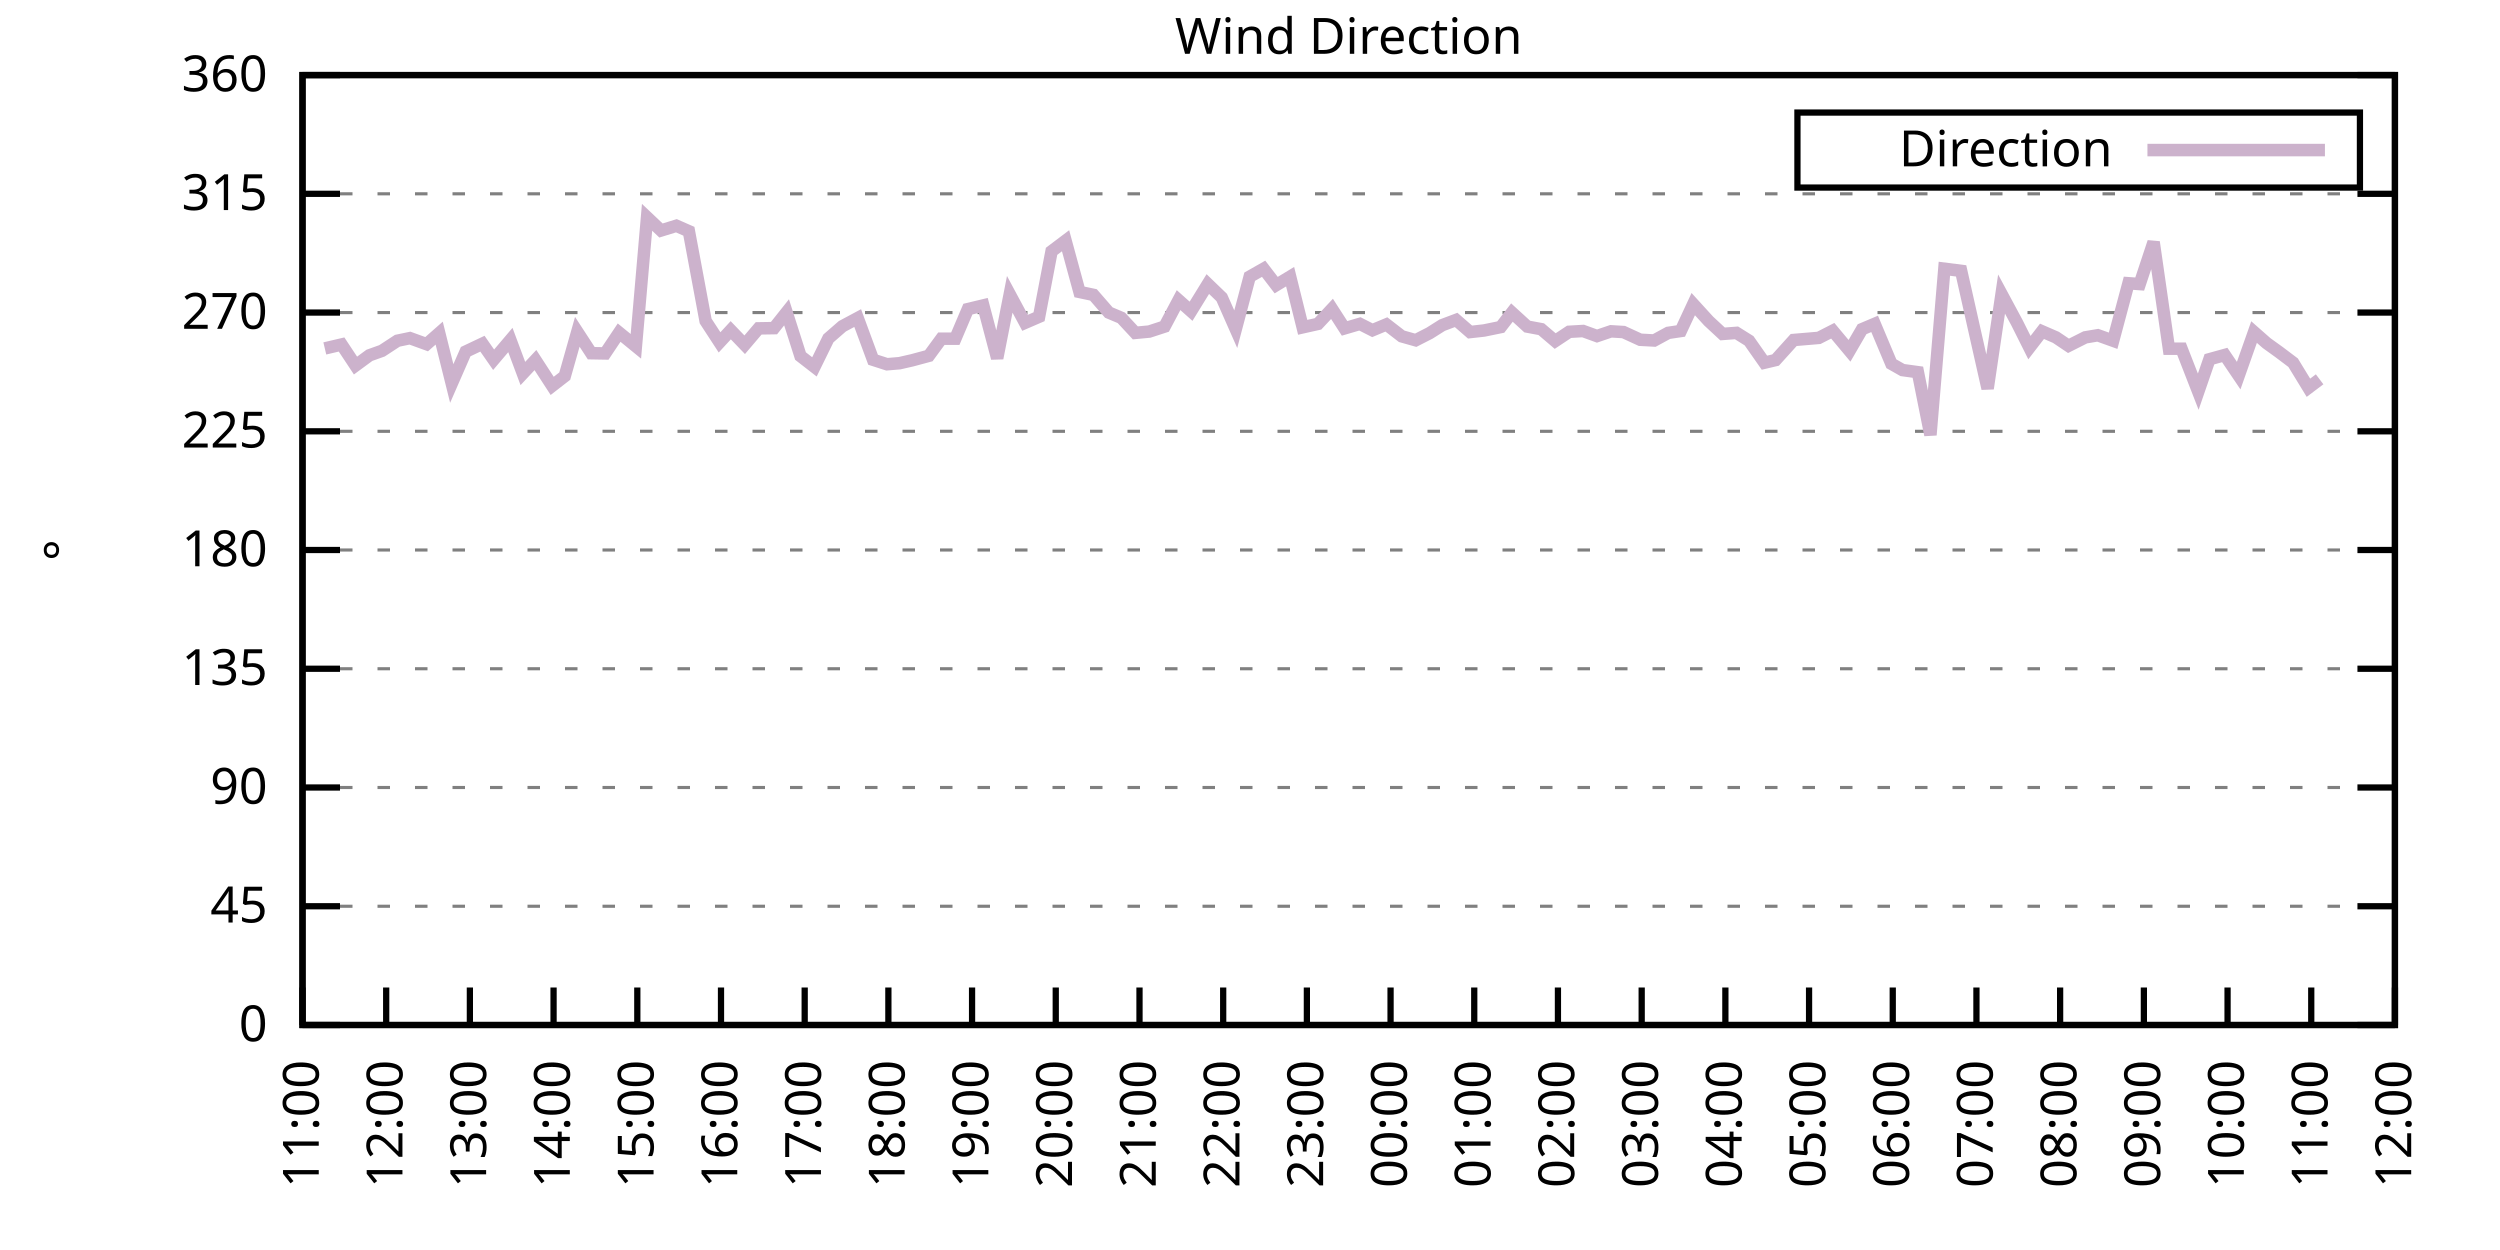
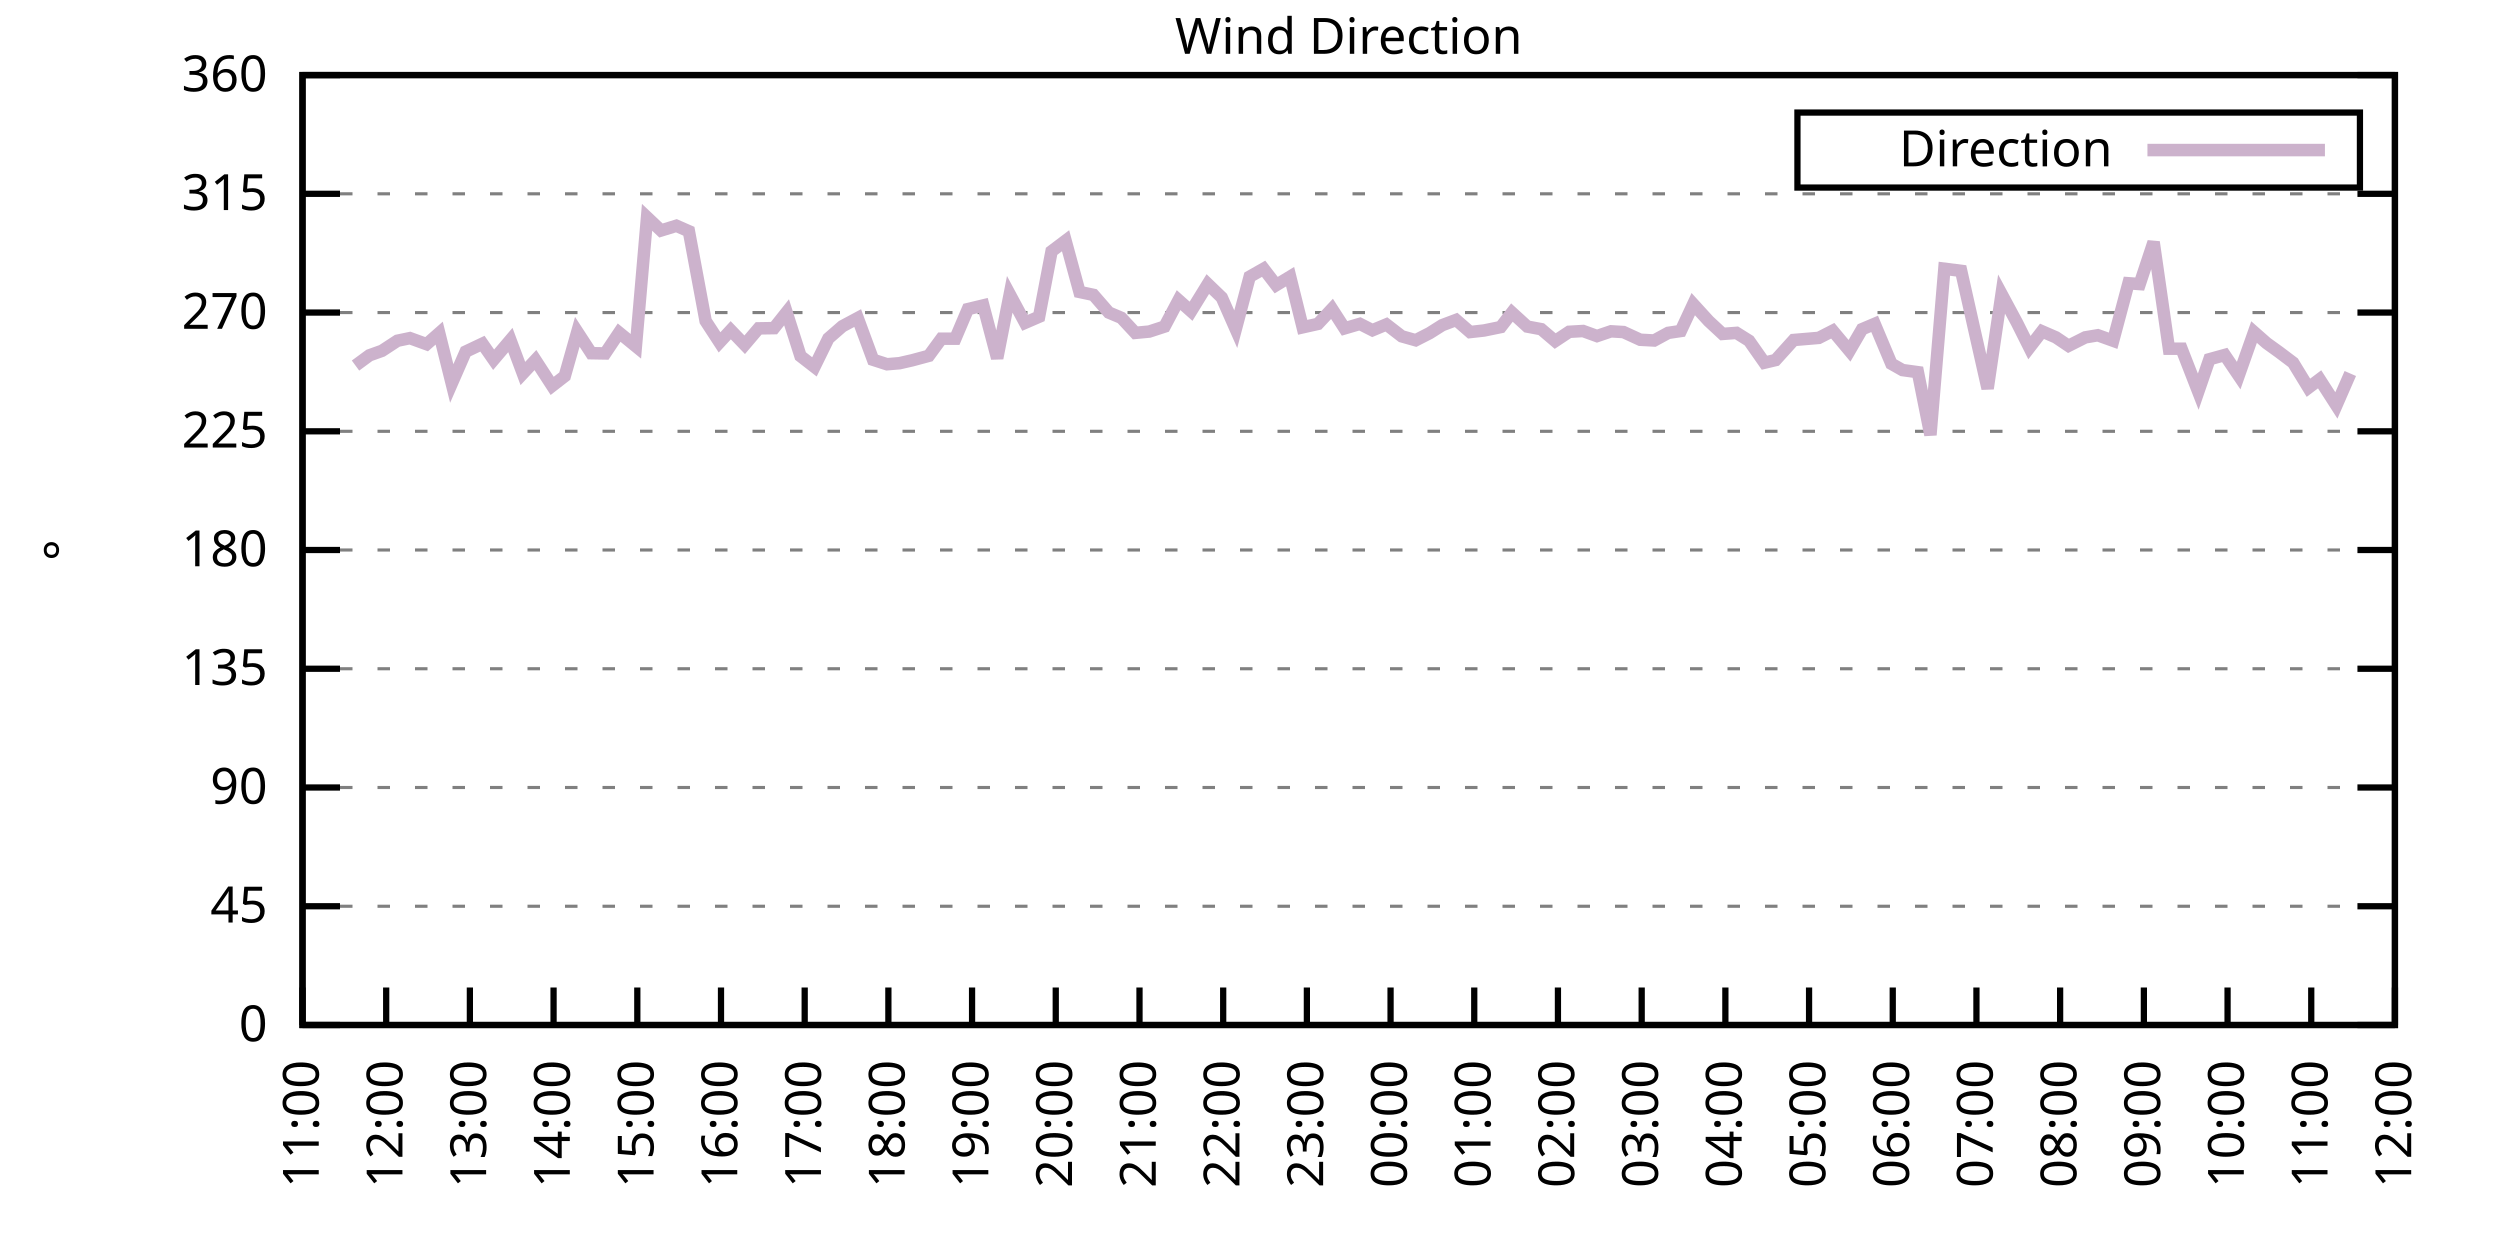
<svg xmlns="http://www.w3.org/2000/svg" xmlns:xlink="http://www.w3.org/1999/xlink" width="400" height="200" viewBox="0 0 400 200">
  <g id="gnuplot_canvas">
    <rect x="0" y="0" width="400" height="200" fill="none" />
    <defs>
      <circle id="gpDot" r="0.5" stroke-width="0.5" stroke="currentColor" />
      <path id="gpPt0" stroke-width="0.333" stroke="currentColor" d="M-1,0 h2 M0,-1 v2" />
      <path id="gpPt1" stroke-width="0.333" stroke="currentColor" d="M-1,-1 L1,1 M1,-1 L-1,1" />
      <path id="gpPt2" stroke-width="0.333" stroke="currentColor" d="M-1,0 L1,0 M0,-1 L0,1 M-1,-1 L1,1 M-1,1 L1,-1" />
      <rect id="gpPt3" stroke-width="0.333" stroke="currentColor" x="-1" y="-1" width="2" height="2" />
      <rect id="gpPt4" stroke-width="0.333" stroke="currentColor" fill="currentColor" x="-1" y="-1" width="2" height="2" />
      <circle id="gpPt5" stroke-width="0.333" stroke="currentColor" cx="0" cy="0" r="1" />
      <use xlink:href="#gpPt5" id="gpPt6" fill="currentColor" stroke="none" />
      <path id="gpPt7" stroke-width="0.333" stroke="currentColor" d="M0,-1.33 L-1.33,0.67 L1.33,0.67 z" />
      <use xlink:href="#gpPt7" id="gpPt8" fill="currentColor" stroke="none" />
      <use xlink:href="#gpPt7" id="gpPt9" stroke="currentColor" transform="rotate(180)" />
      <use xlink:href="#gpPt9" id="gpPt10" fill="currentColor" stroke="none" />
      <use xlink:href="#gpPt3" id="gpPt11" stroke="currentColor" transform="rotate(45)" />
      <use xlink:href="#gpPt11" id="gpPt12" fill="currentColor" stroke="none" />
      <path id="gpPt13" stroke-width="0.333" stroke="currentColor" d="M0,1.330 L1.265,0.411 L0.782,-1.067 L-0.782,-1.076 L-1.265,0.411 z" />
      <use xlink:href="#gpPt13" id="gpPt14" fill="currentColor" stroke="none" />
      <filter id="textbox" filterUnits="objectBoundingBox" x="0" y="0" height="1" width="1">
        <feFlood flood-color="white" flood-opacity="1" result="bgnd" />
        <feComposite in="SourceGraphic" in2="bgnd" operator="atop" />
      </filter>
      <filter id="greybox" filterUnits="objectBoundingBox" x="0" y="0" height="1" width="1">
        <feFlood flood-color="lightgrey" flood-opacity="1" result="grey" />
        <feComposite in="SourceGraphic" in2="grey" operator="atop" />
      </filter>
    </defs>
    <g fill="none" color="white" stroke="currentColor" stroke-width="1.00" stroke-linecap="butt" stroke-linejoin="miter">
</g>
    <g fill="none" color="black" stroke="currentColor" stroke-width="1.00" stroke-linecap="butt" stroke-linejoin="miter">
      <g stroke="none" shape-rendering="crispEdges">
        <polygon fill="rgb(255, 255, 255)" points="48.40,164.00 383.18,164.00 383.18,12.02 48.40,12.02 " />
      </g>
    </g>
    <g fill="none" color="black" stroke="currentColor" stroke-width="1.00" stroke-linecap="butt" stroke-linejoin="miter">
</g>
    <g fill="none" color="black" stroke="black" stroke-width="0.50" stroke-linecap="butt" stroke-linejoin="miter">
</g>
    <g fill="none" color="gray" stroke="currentColor" stroke-width="0.50" stroke-linecap="butt" stroke-linejoin="miter">
      <path stroke="gray" stroke-dasharray="2,4" class="gridline" d="M48.40,164.00 L383.19,164.00  " />
    </g>
    <g fill="none" color="gray" stroke="gray" stroke-width="1.00" stroke-linecap="butt" stroke-linejoin="miter">
</g>
    <g fill="none" color="black" stroke="currentColor" stroke-width="1.00" stroke-linecap="butt" stroke-linejoin="miter">
      <path stroke="black" d="M48.40,164.00 L54.40,164.00 M383.19,164.00 L377.19,164.00  " />
      <g transform="translate(42.80,166.60)" stroke="none" fill="black" font-family="Sans" font-size="8.00" text-anchor="end">
        <text>
          <tspan font-family="Sans"> 0</tspan>
        </text>
      </g>
    </g>
    <g fill="none" color="black" stroke="currentColor" stroke-width="1.00" stroke-linecap="butt" stroke-linejoin="miter">
</g>
    <g fill="none" color="black" stroke="black" stroke-width="0.50" stroke-linecap="butt" stroke-linejoin="miter">
</g>
    <g fill="none" color="gray" stroke="currentColor" stroke-width="0.50" stroke-linecap="butt" stroke-linejoin="miter">
      <path stroke="gray" stroke-dasharray="2,4" class="gridline" d="M48.40,145.00 L383.19,145.00  " />
    </g>
    <g fill="none" color="gray" stroke="gray" stroke-width="1.00" stroke-linecap="butt" stroke-linejoin="miter">
</g>
    <g fill="none" color="black" stroke="currentColor" stroke-width="1.00" stroke-linecap="butt" stroke-linejoin="miter">
      <path stroke="black" d="M48.40,145.00 L54.40,145.00 M383.19,145.00 L377.19,145.00  " />
      <g transform="translate(42.80,147.60)" stroke="none" fill="black" font-family="Sans" font-size="8.00" text-anchor="end">
        <text>
          <tspan font-family="Sans"> 45</tspan>
        </text>
      </g>
    </g>
    <g fill="none" color="black" stroke="currentColor" stroke-width="1.00" stroke-linecap="butt" stroke-linejoin="miter">
</g>
    <g fill="none" color="black" stroke="black" stroke-width="0.50" stroke-linecap="butt" stroke-linejoin="miter">
</g>
    <g fill="none" color="gray" stroke="currentColor" stroke-width="0.50" stroke-linecap="butt" stroke-linejoin="miter">
      <path stroke="gray" stroke-dasharray="2,4" class="gridline" d="M48.40,126.00 L383.19,126.00  " />
    </g>
    <g fill="none" color="gray" stroke="gray" stroke-width="1.00" stroke-linecap="butt" stroke-linejoin="miter">
</g>
    <g fill="none" color="black" stroke="currentColor" stroke-width="1.00" stroke-linecap="butt" stroke-linejoin="miter">
      <path stroke="black" d="M48.40,126.00 L54.40,126.00 M383.19,126.00 L377.19,126.00  " />
      <g transform="translate(42.80,128.60)" stroke="none" fill="black" font-family="Sans" font-size="8.00" text-anchor="end">
        <text>
          <tspan font-family="Sans"> 90</tspan>
        </text>
      </g>
    </g>
    <g fill="none" color="black" stroke="currentColor" stroke-width="1.00" stroke-linecap="butt" stroke-linejoin="miter">
</g>
    <g fill="none" color="black" stroke="black" stroke-width="0.50" stroke-linecap="butt" stroke-linejoin="miter">
</g>
    <g fill="none" color="gray" stroke="currentColor" stroke-width="0.50" stroke-linecap="butt" stroke-linejoin="miter">
      <path stroke="gray" stroke-dasharray="2,4" class="gridline" d="M48.40,107.00 L383.19,107.00  " />
    </g>
    <g fill="none" color="gray" stroke="gray" stroke-width="1.00" stroke-linecap="butt" stroke-linejoin="miter">
</g>
    <g fill="none" color="black" stroke="currentColor" stroke-width="1.00" stroke-linecap="butt" stroke-linejoin="miter">
      <path stroke="black" d="M48.40,107.00 L54.40,107.00 M383.19,107.00 L377.19,107.00  " />
      <g transform="translate(42.80,109.60)" stroke="none" fill="black" font-family="Sans" font-size="8.00" text-anchor="end">
        <text>
          <tspan font-family="Sans"> 135</tspan>
        </text>
      </g>
    </g>
    <g fill="none" color="black" stroke="currentColor" stroke-width="1.00" stroke-linecap="butt" stroke-linejoin="miter">
</g>
    <g fill="none" color="black" stroke="black" stroke-width="0.50" stroke-linecap="butt" stroke-linejoin="miter">
</g>
    <g fill="none" color="gray" stroke="currentColor" stroke-width="0.50" stroke-linecap="butt" stroke-linejoin="miter">
      <path stroke="gray" stroke-dasharray="2,4" class="gridline" d="M48.40,88.00 L383.19,88.00  " />
    </g>
    <g fill="none" color="gray" stroke="gray" stroke-width="1.00" stroke-linecap="butt" stroke-linejoin="miter">
</g>
    <g fill="none" color="black" stroke="currentColor" stroke-width="1.00" stroke-linecap="butt" stroke-linejoin="miter">
      <path stroke="black" d="M48.40,88.00 L54.40,88.00 M383.19,88.00 L377.19,88.00  " />
      <g transform="translate(42.80,90.60)" stroke="none" fill="black" font-family="Sans" font-size="8.00" text-anchor="end">
        <text>
          <tspan font-family="Sans"> 180</tspan>
        </text>
      </g>
    </g>
    <g fill="none" color="black" stroke="currentColor" stroke-width="1.00" stroke-linecap="butt" stroke-linejoin="miter">
</g>
    <g fill="none" color="black" stroke="black" stroke-width="0.50" stroke-linecap="butt" stroke-linejoin="miter">
</g>
    <g fill="none" color="gray" stroke="currentColor" stroke-width="0.50" stroke-linecap="butt" stroke-linejoin="miter">
      <path stroke="gray" stroke-dasharray="2,4" class="gridline" d="M48.40,69.01 L383.19,69.01  " />
    </g>
    <g fill="none" color="gray" stroke="gray" stroke-width="1.00" stroke-linecap="butt" stroke-linejoin="miter">
</g>
    <g fill="none" color="black" stroke="currentColor" stroke-width="1.00" stroke-linecap="butt" stroke-linejoin="miter">
      <path stroke="black" d="M48.40,69.01 L54.40,69.01 M383.19,69.01 L377.19,69.01  " />
      <g transform="translate(42.80,71.61)" stroke="none" fill="black" font-family="Sans" font-size="8.00" text-anchor="end">
        <text>
          <tspan font-family="Sans"> 225</tspan>
        </text>
      </g>
    </g>
    <g fill="none" color="black" stroke="currentColor" stroke-width="1.00" stroke-linecap="butt" stroke-linejoin="miter">
</g>
    <g fill="none" color="black" stroke="black" stroke-width="0.50" stroke-linecap="butt" stroke-linejoin="miter">
</g>
    <g fill="none" color="gray" stroke="currentColor" stroke-width="0.50" stroke-linecap="butt" stroke-linejoin="miter">
      <path stroke="gray" stroke-dasharray="2,4" class="gridline" d="M48.40,50.01 L383.19,50.01  " />
    </g>
    <g fill="none" color="gray" stroke="gray" stroke-width="1.00" stroke-linecap="butt" stroke-linejoin="miter">
</g>
    <g fill="none" color="black" stroke="currentColor" stroke-width="1.00" stroke-linecap="butt" stroke-linejoin="miter">
      <path stroke="black" d="M48.40,50.01 L54.40,50.01 M383.19,50.01 L377.19,50.01  " />
      <g transform="translate(42.80,52.61)" stroke="none" fill="black" font-family="Sans" font-size="8.00" text-anchor="end">
        <text>
          <tspan font-family="Sans"> 270</tspan>
        </text>
      </g>
    </g>
    <g fill="none" color="black" stroke="currentColor" stroke-width="1.00" stroke-linecap="butt" stroke-linejoin="miter">
</g>
    <g fill="none" color="black" stroke="black" stroke-width="0.50" stroke-linecap="butt" stroke-linejoin="miter">
</g>
    <g fill="none" color="gray" stroke="currentColor" stroke-width="0.50" stroke-linecap="butt" stroke-linejoin="miter">
      <path stroke="gray" stroke-dasharray="2,4" class="gridline" d="M48.40,31.01 L383.19,31.01  " />
    </g>
    <g fill="none" color="gray" stroke="gray" stroke-width="1.00" stroke-linecap="butt" stroke-linejoin="miter">
</g>
    <g fill="none" color="black" stroke="currentColor" stroke-width="1.00" stroke-linecap="butt" stroke-linejoin="miter">
      <path stroke="black" d="M48.40,31.01 L54.40,31.01 M383.19,31.01 L377.19,31.01  " />
      <g transform="translate(42.80,33.61)" stroke="none" fill="black" font-family="Sans" font-size="8.00" text-anchor="end">
        <text>
          <tspan font-family="Sans"> 315</tspan>
        </text>
      </g>
    </g>
    <g fill="none" color="black" stroke="currentColor" stroke-width="1.00" stroke-linecap="butt" stroke-linejoin="miter">
</g>
    <g fill="none" color="black" stroke="black" stroke-width="0.50" stroke-linecap="butt" stroke-linejoin="miter">
</g>
    <g fill="none" color="gray" stroke="currentColor" stroke-width="0.50" stroke-linecap="butt" stroke-linejoin="miter">
      <path stroke="gray" stroke-dasharray="2,4" class="gridline" d="M48.40,12.01 L383.19,12.01  " />
    </g>
    <g fill="none" color="gray" stroke="gray" stroke-width="1.00" stroke-linecap="butt" stroke-linejoin="miter">
</g>
    <g fill="none" color="black" stroke="currentColor" stroke-width="1.00" stroke-linecap="butt" stroke-linejoin="miter">
      <path stroke="black" d="M48.40,12.01 L54.40,12.01 M383.19,12.01 L377.19,12.01  " />
      <g transform="translate(42.80,14.61)" stroke="none" fill="black" font-family="Sans" font-size="8.00" text-anchor="end">
        <text>
          <tspan font-family="Sans"> 360</tspan>
        </text>
      </g>
    </g>
    <g fill="none" color="black" stroke="currentColor" stroke-width="1.00" stroke-linecap="butt" stroke-linejoin="miter">
      <path stroke="black" d="M48.40,164.00 L48.40,158.00  " />
      <g transform="translate(51.00,169.60) rotate(270.00)" stroke="none" fill="black" font-family="Sans" font-size="8.00" text-anchor="end">
        <text>
          <tspan font-family="Sans">11:00</tspan>
        </text>
      </g>
    </g>
    <g fill="none" color="black" stroke="currentColor" stroke-width="1.00" stroke-linecap="butt" stroke-linejoin="miter">
      <path stroke="black" d="M61.79,164.00 L61.79,158.00  " />
      <g transform="translate(64.39,169.60) rotate(270.00)" stroke="none" fill="black" font-family="Sans" font-size="8.00" text-anchor="end">
        <text>
          <tspan font-family="Sans">12:00</tspan>
        </text>
      </g>
    </g>
    <g fill="none" color="black" stroke="currentColor" stroke-width="1.00" stroke-linecap="butt" stroke-linejoin="miter">
      <path stroke="black" d="M75.18,164.00 L75.18,158.00  " />
      <g transform="translate(77.78,169.60) rotate(270.00)" stroke="none" fill="black" font-family="Sans" font-size="8.00" text-anchor="end">
        <text>
          <tspan font-family="Sans">13:00</tspan>
        </text>
      </g>
    </g>
    <g fill="none" color="black" stroke="currentColor" stroke-width="1.00" stroke-linecap="butt" stroke-linejoin="miter">
      <path stroke="black" d="M88.57,164.00 L88.57,158.00  " />
      <g transform="translate(91.17,169.60) rotate(270.00)" stroke="none" fill="black" font-family="Sans" font-size="8.00" text-anchor="end">
        <text>
          <tspan font-family="Sans">14:00</tspan>
        </text>
      </g>
    </g>
    <g fill="none" color="black" stroke="currentColor" stroke-width="1.00" stroke-linecap="butt" stroke-linejoin="miter">
      <path stroke="black" d="M101.97,164.00 L101.97,158.00  " />
      <g transform="translate(104.57,169.60) rotate(270.00)" stroke="none" fill="black" font-family="Sans" font-size="8.00" text-anchor="end">
        <text>
          <tspan font-family="Sans">15:00</tspan>
        </text>
      </g>
    </g>
    <g fill="none" color="black" stroke="currentColor" stroke-width="1.00" stroke-linecap="butt" stroke-linejoin="miter">
      <path stroke="black" d="M115.36,164.00 L115.36,158.00  " />
      <g transform="translate(117.96,169.60) rotate(270.00)" stroke="none" fill="black" font-family="Sans" font-size="8.00" text-anchor="end">
        <text>
          <tspan font-family="Sans">16:00</tspan>
        </text>
      </g>
    </g>
    <g fill="none" color="black" stroke="currentColor" stroke-width="1.00" stroke-linecap="butt" stroke-linejoin="miter">
      <path stroke="black" d="M128.75,164.00 L128.75,158.00  " />
      <g transform="translate(131.35,169.60) rotate(270.00)" stroke="none" fill="black" font-family="Sans" font-size="8.00" text-anchor="end">
        <text>
          <tspan font-family="Sans">17:00</tspan>
        </text>
      </g>
    </g>
    <g fill="none" color="black" stroke="currentColor" stroke-width="1.00" stroke-linecap="butt" stroke-linejoin="miter">
      <path stroke="black" d="M142.14,164.00 L142.14,158.00  " />
      <g transform="translate(144.74,169.60) rotate(270.00)" stroke="none" fill="black" font-family="Sans" font-size="8.00" text-anchor="end">
        <text>
          <tspan font-family="Sans">18:00</tspan>
        </text>
      </g>
    </g>
    <g fill="none" color="black" stroke="currentColor" stroke-width="1.00" stroke-linecap="butt" stroke-linejoin="miter">
      <path stroke="black" d="M155.53,164.00 L155.53,158.00  " />
      <g transform="translate(158.13,169.60) rotate(270.00)" stroke="none" fill="black" font-family="Sans" font-size="8.00" text-anchor="end">
        <text>
          <tspan font-family="Sans">19:00</tspan>
        </text>
      </g>
    </g>
    <g fill="none" color="black" stroke="currentColor" stroke-width="1.00" stroke-linecap="butt" stroke-linejoin="miter">
      <path stroke="black" d="M168.92,164.00 L168.92,158.00  " />
      <g transform="translate(171.52,169.60) rotate(270.00)" stroke="none" fill="black" font-family="Sans" font-size="8.00" text-anchor="end">
        <text>
          <tspan font-family="Sans">20:00</tspan>
        </text>
      </g>
    </g>
    <g fill="none" color="black" stroke="currentColor" stroke-width="1.00" stroke-linecap="butt" stroke-linejoin="miter">
      <path stroke="black" d="M182.32,164.00 L182.32,158.00  " />
      <g transform="translate(184.92,169.60) rotate(270.00)" stroke="none" fill="black" font-family="Sans" font-size="8.00" text-anchor="end">
        <text>
          <tspan font-family="Sans">21:00</tspan>
        </text>
      </g>
    </g>
    <g fill="none" color="black" stroke="currentColor" stroke-width="1.00" stroke-linecap="butt" stroke-linejoin="miter">
      <path stroke="black" d="M195.71,164.00 L195.71,158.00  " />
      <g transform="translate(198.31,169.60) rotate(270.00)" stroke="none" fill="black" font-family="Sans" font-size="8.00" text-anchor="end">
        <text>
          <tspan font-family="Sans">22:00</tspan>
        </text>
      </g>
    </g>
    <g fill="none" color="black" stroke="currentColor" stroke-width="1.00" stroke-linecap="butt" stroke-linejoin="miter">
      <path stroke="black" d="M209.10,164.00 L209.10,158.00  " />
      <g transform="translate(211.70,169.60) rotate(270.00)" stroke="none" fill="black" font-family="Sans" font-size="8.00" text-anchor="end">
        <text>
          <tspan font-family="Sans">23:00</tspan>
        </text>
      </g>
    </g>
    <g fill="none" color="black" stroke="currentColor" stroke-width="1.00" stroke-linecap="butt" stroke-linejoin="miter">
      <path stroke="black" d="M222.49,164.00 L222.49,158.00  " />
      <g transform="translate(225.09,169.60) rotate(270.00)" stroke="none" fill="black" font-family="Sans" font-size="8.00" text-anchor="end">
        <text>
          <tspan font-family="Sans">00:00</tspan>
        </text>
      </g>
    </g>
    <g fill="none" color="black" stroke="currentColor" stroke-width="1.00" stroke-linecap="butt" stroke-linejoin="miter">
      <path stroke="black" d="M235.88,164.00 L235.88,158.00  " />
      <g transform="translate(238.48,169.60) rotate(270.00)" stroke="none" fill="black" font-family="Sans" font-size="8.00" text-anchor="end">
        <text>
          <tspan font-family="Sans">01:00</tspan>
        </text>
      </g>
    </g>
    <g fill="none" color="black" stroke="currentColor" stroke-width="1.00" stroke-linecap="butt" stroke-linejoin="miter">
      <path stroke="black" d="M249.27,164.00 L249.27,158.00  " />
      <g transform="translate(251.87,169.60) rotate(270.00)" stroke="none" fill="black" font-family="Sans" font-size="8.00" text-anchor="end">
        <text>
          <tspan font-family="Sans">02:00</tspan>
        </text>
      </g>
    </g>
    <g fill="none" color="black" stroke="currentColor" stroke-width="1.00" stroke-linecap="butt" stroke-linejoin="miter">
      <path stroke="black" d="M262.67,164.00 L262.67,158.00  " />
      <g transform="translate(265.27,169.60) rotate(270.00)" stroke="none" fill="black" font-family="Sans" font-size="8.00" text-anchor="end">
        <text>
          <tspan font-family="Sans">03:00</tspan>
        </text>
      </g>
    </g>
    <g fill="none" color="black" stroke="currentColor" stroke-width="1.00" stroke-linecap="butt" stroke-linejoin="miter">
      <path stroke="black" d="M276.06,164.00 L276.06,158.00  " />
      <g transform="translate(278.66,169.60) rotate(270.00)" stroke="none" fill="black" font-family="Sans" font-size="8.00" text-anchor="end">
        <text>
          <tspan font-family="Sans">04:00</tspan>
        </text>
      </g>
    </g>
    <g fill="none" color="black" stroke="currentColor" stroke-width="1.00" stroke-linecap="butt" stroke-linejoin="miter">
      <path stroke="black" d="M289.45,164.00 L289.45,158.00  " />
      <g transform="translate(292.05,169.60) rotate(270.00)" stroke="none" fill="black" font-family="Sans" font-size="8.00" text-anchor="end">
        <text>
          <tspan font-family="Sans">05:00</tspan>
        </text>
      </g>
    </g>
    <g fill="none" color="black" stroke="currentColor" stroke-width="1.00" stroke-linecap="butt" stroke-linejoin="miter">
      <path stroke="black" d="M302.84,164.00 L302.84,158.00  " />
      <g transform="translate(305.44,169.60) rotate(270.00)" stroke="none" fill="black" font-family="Sans" font-size="8.00" text-anchor="end">
        <text>
          <tspan font-family="Sans">06:00</tspan>
        </text>
      </g>
    </g>
    <g fill="none" color="black" stroke="currentColor" stroke-width="1.00" stroke-linecap="butt" stroke-linejoin="miter">
      <path stroke="black" d="M316.23,164.00 L316.23,158.00  " />
      <g transform="translate(318.83,169.60) rotate(270.00)" stroke="none" fill="black" font-family="Sans" font-size="8.00" text-anchor="end">
        <text>
          <tspan font-family="Sans">07:00</tspan>
        </text>
      </g>
    </g>
    <g fill="none" color="black" stroke="currentColor" stroke-width="1.00" stroke-linecap="butt" stroke-linejoin="miter">
      <path stroke="black" d="M329.62,164.00 L329.62,158.00  " />
      <g transform="translate(332.22,169.60) rotate(270.00)" stroke="none" fill="black" font-family="Sans" font-size="8.00" text-anchor="end">
        <text>
          <tspan font-family="Sans">08:00</tspan>
        </text>
      </g>
    </g>
    <g fill="none" color="black" stroke="currentColor" stroke-width="1.00" stroke-linecap="butt" stroke-linejoin="miter">
      <path stroke="black" d="M343.02,164.00 L343.02,158.00  " />
      <g transform="translate(345.62,169.60) rotate(270.00)" stroke="none" fill="black" font-family="Sans" font-size="8.00" text-anchor="end">
        <text>
          <tspan font-family="Sans">09:00</tspan>
        </text>
      </g>
    </g>
    <g fill="none" color="black" stroke="currentColor" stroke-width="1.00" stroke-linecap="butt" stroke-linejoin="miter">
      <path stroke="black" d="M356.41,164.00 L356.41,158.00  " />
      <g transform="translate(359.01,169.60) rotate(270.00)" stroke="none" fill="black" font-family="Sans" font-size="8.00" text-anchor="end">
        <text>
          <tspan font-family="Sans">10:00</tspan>
        </text>
      </g>
    </g>
    <g fill="none" color="black" stroke="currentColor" stroke-width="1.00" stroke-linecap="butt" stroke-linejoin="miter">
      <path stroke="black" d="M369.80,164.00 L369.80,158.00  " />
      <g transform="translate(372.40,169.60) rotate(270.00)" stroke="none" fill="black" font-family="Sans" font-size="8.00" text-anchor="end">
        <text>
          <tspan font-family="Sans">11:00</tspan>
        </text>
      </g>
    </g>
    <g fill="none" color="black" stroke="currentColor" stroke-width="1.00" stroke-linecap="butt" stroke-linejoin="miter">
      <path stroke="black" d="M383.19,164.00 L383.19,158.00  " />
      <g transform="translate(385.79,169.60) rotate(270.00)" stroke="none" fill="black" font-family="Sans" font-size="8.00" text-anchor="end">
        <text>
          <tspan font-family="Sans">12:00</tspan>
        </text>
      </g>
    </g>
    <g fill="none" color="black" stroke="currentColor" stroke-width="1.00" stroke-linecap="butt" stroke-linejoin="miter">
</g>
    <g fill="none" color="black" stroke="currentColor" stroke-width="1.00" stroke-linecap="butt" stroke-linejoin="miter">
      <path stroke="black" d="M48.40,12.01 L48.40,164.00 L383.19,164.00 L383.19,12.01 L48.40,12.01 Z  " />
    </g>
    <g fill="none" color="black" stroke="currentColor" stroke-width="1.00" stroke-linecap="butt" stroke-linejoin="miter">
</g>
    <g fill="none" color="black" stroke="currentColor" stroke-width="1.00" stroke-linecap="butt" stroke-linejoin="miter">
      <path stroke="black" d="M287.59,30.01 L287.59,18.01 L377.59,18.01 L377.59,30.01 L287.59,30.01 Z  " />
    </g>
    <g id="Wind_direction_plot_1">
      <g fill="none" color="white" stroke="black" stroke-width="2.00" stroke-linecap="butt" stroke-linejoin="miter">
</g>
      <g fill="none" color="black" stroke="currentColor" stroke-width="2.00" stroke-linecap="butt" stroke-linejoin="miter">
        <g transform="translate(337.99,26.61)" stroke="none" fill="black" font-family="Sans" font-size="8.00" text-anchor="end">
          <text>
            <tspan font-family="Sans">Direction</tspan>
          </text>
        </g>
      </g>
      <g fill="none" color="black" stroke="currentColor" stroke-width="2.00" stroke-linecap="butt" stroke-linejoin="miter">
-         <path stroke="rgb(204, 178, 204)" d="M343.59,24.01 L371.99,24.01 M51.97,55.75 L54.65,55.12 L56.88,58.49 L59.11,56.85 L61.12,56.13 L63.58,54.52   L65.59,54.10 L68.26,55.07 L70.27,53.30 L72.28,61.36 L74.51,56.26 L77.19,54.99 L78.98,57.56 L81.66,54.40   L83.66,59.76 L85.67,57.61 L88.35,61.74 L90.36,60.18 L92.37,53.09 L94.60,56.51 L96.83,56.55 L99.06,53.22   L101.74,55.41 L103.53,34.77 L105.76,36.88 L108.22,36.12 L110.22,37.00 L112.90,51.36 L115.13,54.78 L116.92,52.84   L119.15,55.16 L121.38,52.54 L123.84,52.50 L125.85,49.97 L128.08,56.97 L130.31,58.70 L132.54,54.15 L134.78,52.20   L137.23,50.89 L139.69,57.56 L141.92,58.28 L143.93,58.11 L145.94,57.65 L148.61,56.93 L150.62,54.19 L152.85,54.19   L154.86,49.46 L157.32,48.87 L159.55,57.31 L161.56,47.09 L164.01,51.65 L166.25,50.68 L168.25,40.21 L170.49,38.52   L172.72,46.71 L174.95,47.18 L177.41,50.01 L179.41,50.85 L181.65,53.26 L183.88,53.05 L186.33,52.25 L188.57,48.02   L190.57,49.80 L193.25,45.45 L195.48,47.60 L197.72,52.67 L199.95,44.27 L202.18,43.00 L204.19,45.62 L206.42,44.27   L208.43,52.37 L210.88,51.82 L213.12,49.42 L215.13,52.54 L217.58,51.82 L219.59,52.84 L221.82,51.91 L224.28,53.81   L226.51,54.44 L228.74,53.30 L230.75,52.03 L232.98,51.19 L235.21,53.13 L237.44,52.88 L240.12,52.33 L241.91,50.01   L244.36,52.25 L246.60,52.67 L248.83,54.57 L251.06,53.09 L253.29,52.96 L255.52,53.77 L257.76,53.01 L259.76,53.13   L262.44,54.36 L264.67,54.48 L266.91,53.26 L268.92,52.96 L270.92,48.66 L273.38,51.36 L275.61,53.43 L277.84,53.26   L279.85,54.52 L282.31,58.03 L284.09,57.61 L286.99,54.40 L291.01,54.06 L293.24,52.92 L295.92,56.13 L297.93,52.67   L299.94,51.82 L302.62,58.20 L304.40,59.21 L306.86,59.55 L308.87,69.60 L311.10,43.00 L313.78,43.34 L316.01,53.26   L318.02,62.17 L320.25,47.05 L322.70,51.61 L324.71,55.62 L326.72,53.01 L328.95,53.98 L330.96,55.33 L333.64,53.98   L335.65,53.64 L338.10,54.52 L340.56,45.32 L342.35,45.45 L344.58,38.73 L347.03,55.79 L349.04,55.79 L351.72,62.67   L353.51,57.48 L355.96,56.80 L358.19,60.10 L360.65,53.13 L362.66,54.90 L364.66,56.34 L366.90,58.03 L369.35,62.04   L371.14,60.69  " />
+         <path stroke="rgb(204, 178, 204)" d="M343.59,24.01 L371.99,24.01 M56.88,58.49 L59.11,56.85 L61.12,56.13 L63.58,54.52 L65.59,54.10 L68.26,55.07   L70.27,53.30 L72.28,61.36 L74.51,56.26 L77.19,54.99 L78.98,57.56 L81.66,54.40 L83.66,59.76 L85.67,57.61   L88.35,61.74 L90.36,60.18 L92.37,53.09 L94.60,56.51 L96.83,56.55 L99.06,53.22 L101.74,55.41 L103.53,34.77   L105.76,36.88 L108.22,36.12 L110.22,37.00 L112.90,51.36 L115.13,54.78 L116.92,52.84 L119.15,55.16 L121.38,52.54   L123.84,52.50 L125.85,49.97 L128.08,56.97 L130.31,58.70 L132.54,54.15 L134.78,52.20 L137.23,50.89 L139.69,57.56   L141.92,58.28 L143.93,58.11 L145.94,57.65 L148.61,56.93 L150.62,54.19 L152.85,54.19 L154.86,49.46 L157.32,48.87   L159.55,57.31 L161.56,47.09 L164.01,51.65 L166.25,50.68 L168.25,40.21 L170.49,38.52 L172.72,46.71 L174.95,47.18   L177.41,50.01 L179.41,50.85 L181.65,53.26 L183.88,53.05 L186.33,52.25 L188.57,48.02 L190.57,49.80 L193.25,45.45   L195.48,47.60 L197.72,52.67 L199.95,44.27 L202.18,43.00 L204.19,45.62 L206.42,44.27 L208.43,52.37 L210.88,51.82   L213.12,49.42 L215.13,52.54 L217.58,51.82 L219.59,52.84 L221.82,51.91 L224.28,53.81 L226.51,54.44 L228.74,53.30   L230.75,52.03 L232.98,51.19 L235.21,53.13 L237.44,52.88 L240.12,52.33 L241.91,50.01 L244.36,52.25 L246.60,52.67   L248.83,54.57 L251.06,53.09 L253.29,52.96 L255.52,53.77 L257.76,53.01 L259.76,53.13 L262.44,54.36 L264.67,54.48   L266.91,53.26 L268.92,52.96 L270.92,48.66 L273.38,51.36 L275.61,53.43 L277.84,53.26 L279.85,54.52 L282.31,58.03   L284.09,57.61 L286.99,54.40 L291.01,54.06 L293.24,52.92 L295.92,56.13 L297.93,52.67 L299.94,51.82 L302.62,58.20   L304.40,59.21 L306.86,59.55 L308.87,69.60 L311.10,43.00 L313.78,43.34 L316.01,53.26 L318.02,62.17 L320.25,47.05   L322.70,51.61 L324.71,55.62 L326.72,53.01 L328.95,53.98 L330.96,55.33 L333.64,53.98 L335.65,53.64 L338.10,54.52   L340.56,45.32 L342.35,45.45 L344.58,38.73 L347.03,55.79 L349.04,55.79 L351.72,62.67 L353.51,57.48 L355.96,56.80   L358.19,60.10 L360.65,53.13 L362.66,54.90 L364.66,56.34 L366.90,58.03 L369.35,62.04 L371.14,60.69 L373.82,64.87   L376.05,59.76  " />
      </g>
    </g>
    <g fill="none" color="black" stroke="currentColor" stroke-width="2.00" stroke-linecap="butt" stroke-linejoin="miter">
</g>
    <g fill="none" color="black" stroke="black" stroke-width="1.00" stroke-linecap="butt" stroke-linejoin="miter">
</g>
    <g fill="none" color="black" stroke="currentColor" stroke-width="1.00" stroke-linecap="butt" stroke-linejoin="miter">
      <path stroke="black" d="M48.40,12.01 L48.40,164.00 L383.19,164.00 L383.19,12.01 L48.40,12.01 Z  " />
      <g transform="translate(12.80,88.01) rotate(270.00)" stroke="none" fill="black" font-family="Sans" font-size="8.00" text-anchor="middle">
        <text>
          <tspan font-family="Sans">°</tspan>
        </text>
      </g>
    </g>
    <g fill="none" color="black" stroke="currentColor" stroke-width="1.00" stroke-linecap="butt" stroke-linejoin="miter">
</g>
    <g fill="none" color="black" stroke="currentColor" stroke-width="1.00" stroke-linecap="butt" stroke-linejoin="miter">
      <g transform="translate(215.79,8.61)" stroke="none" fill="black" font-family="Sans" font-size="8.00" text-anchor="middle">
        <text>
          <tspan font-family="Sans">Wind Direction</tspan>
        </text>
      </g>
    </g>
    <g fill="none" color="black" stroke="currentColor" stroke-width="1.00" stroke-linecap="butt" stroke-linejoin="miter">
</g>
  </g>
</svg>
